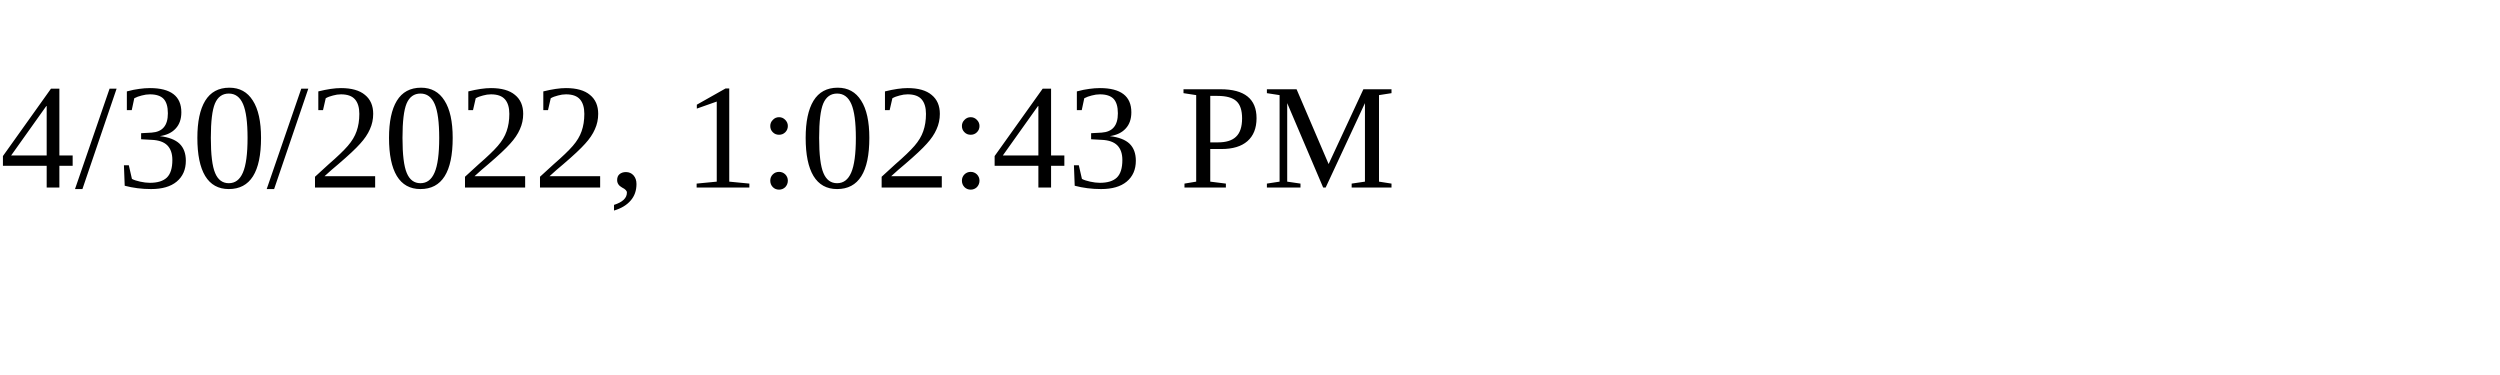
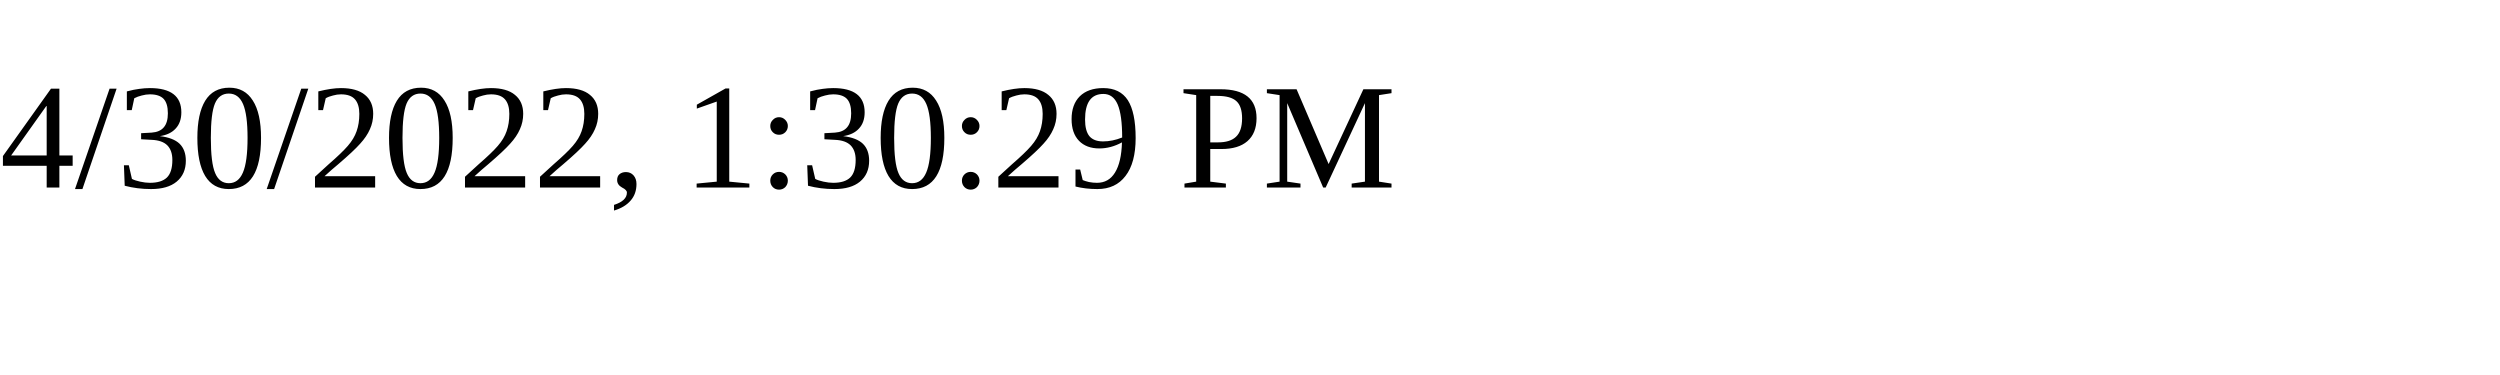
<svg xmlns="http://www.w3.org/2000/svg" height="30" width="200">
-   <text x="0" y="15">4/30/2022, 1:02:43 PM</text>
+   <text x="0" y="15">4/30/2022, 1:30:29 PM</text>
</svg>
